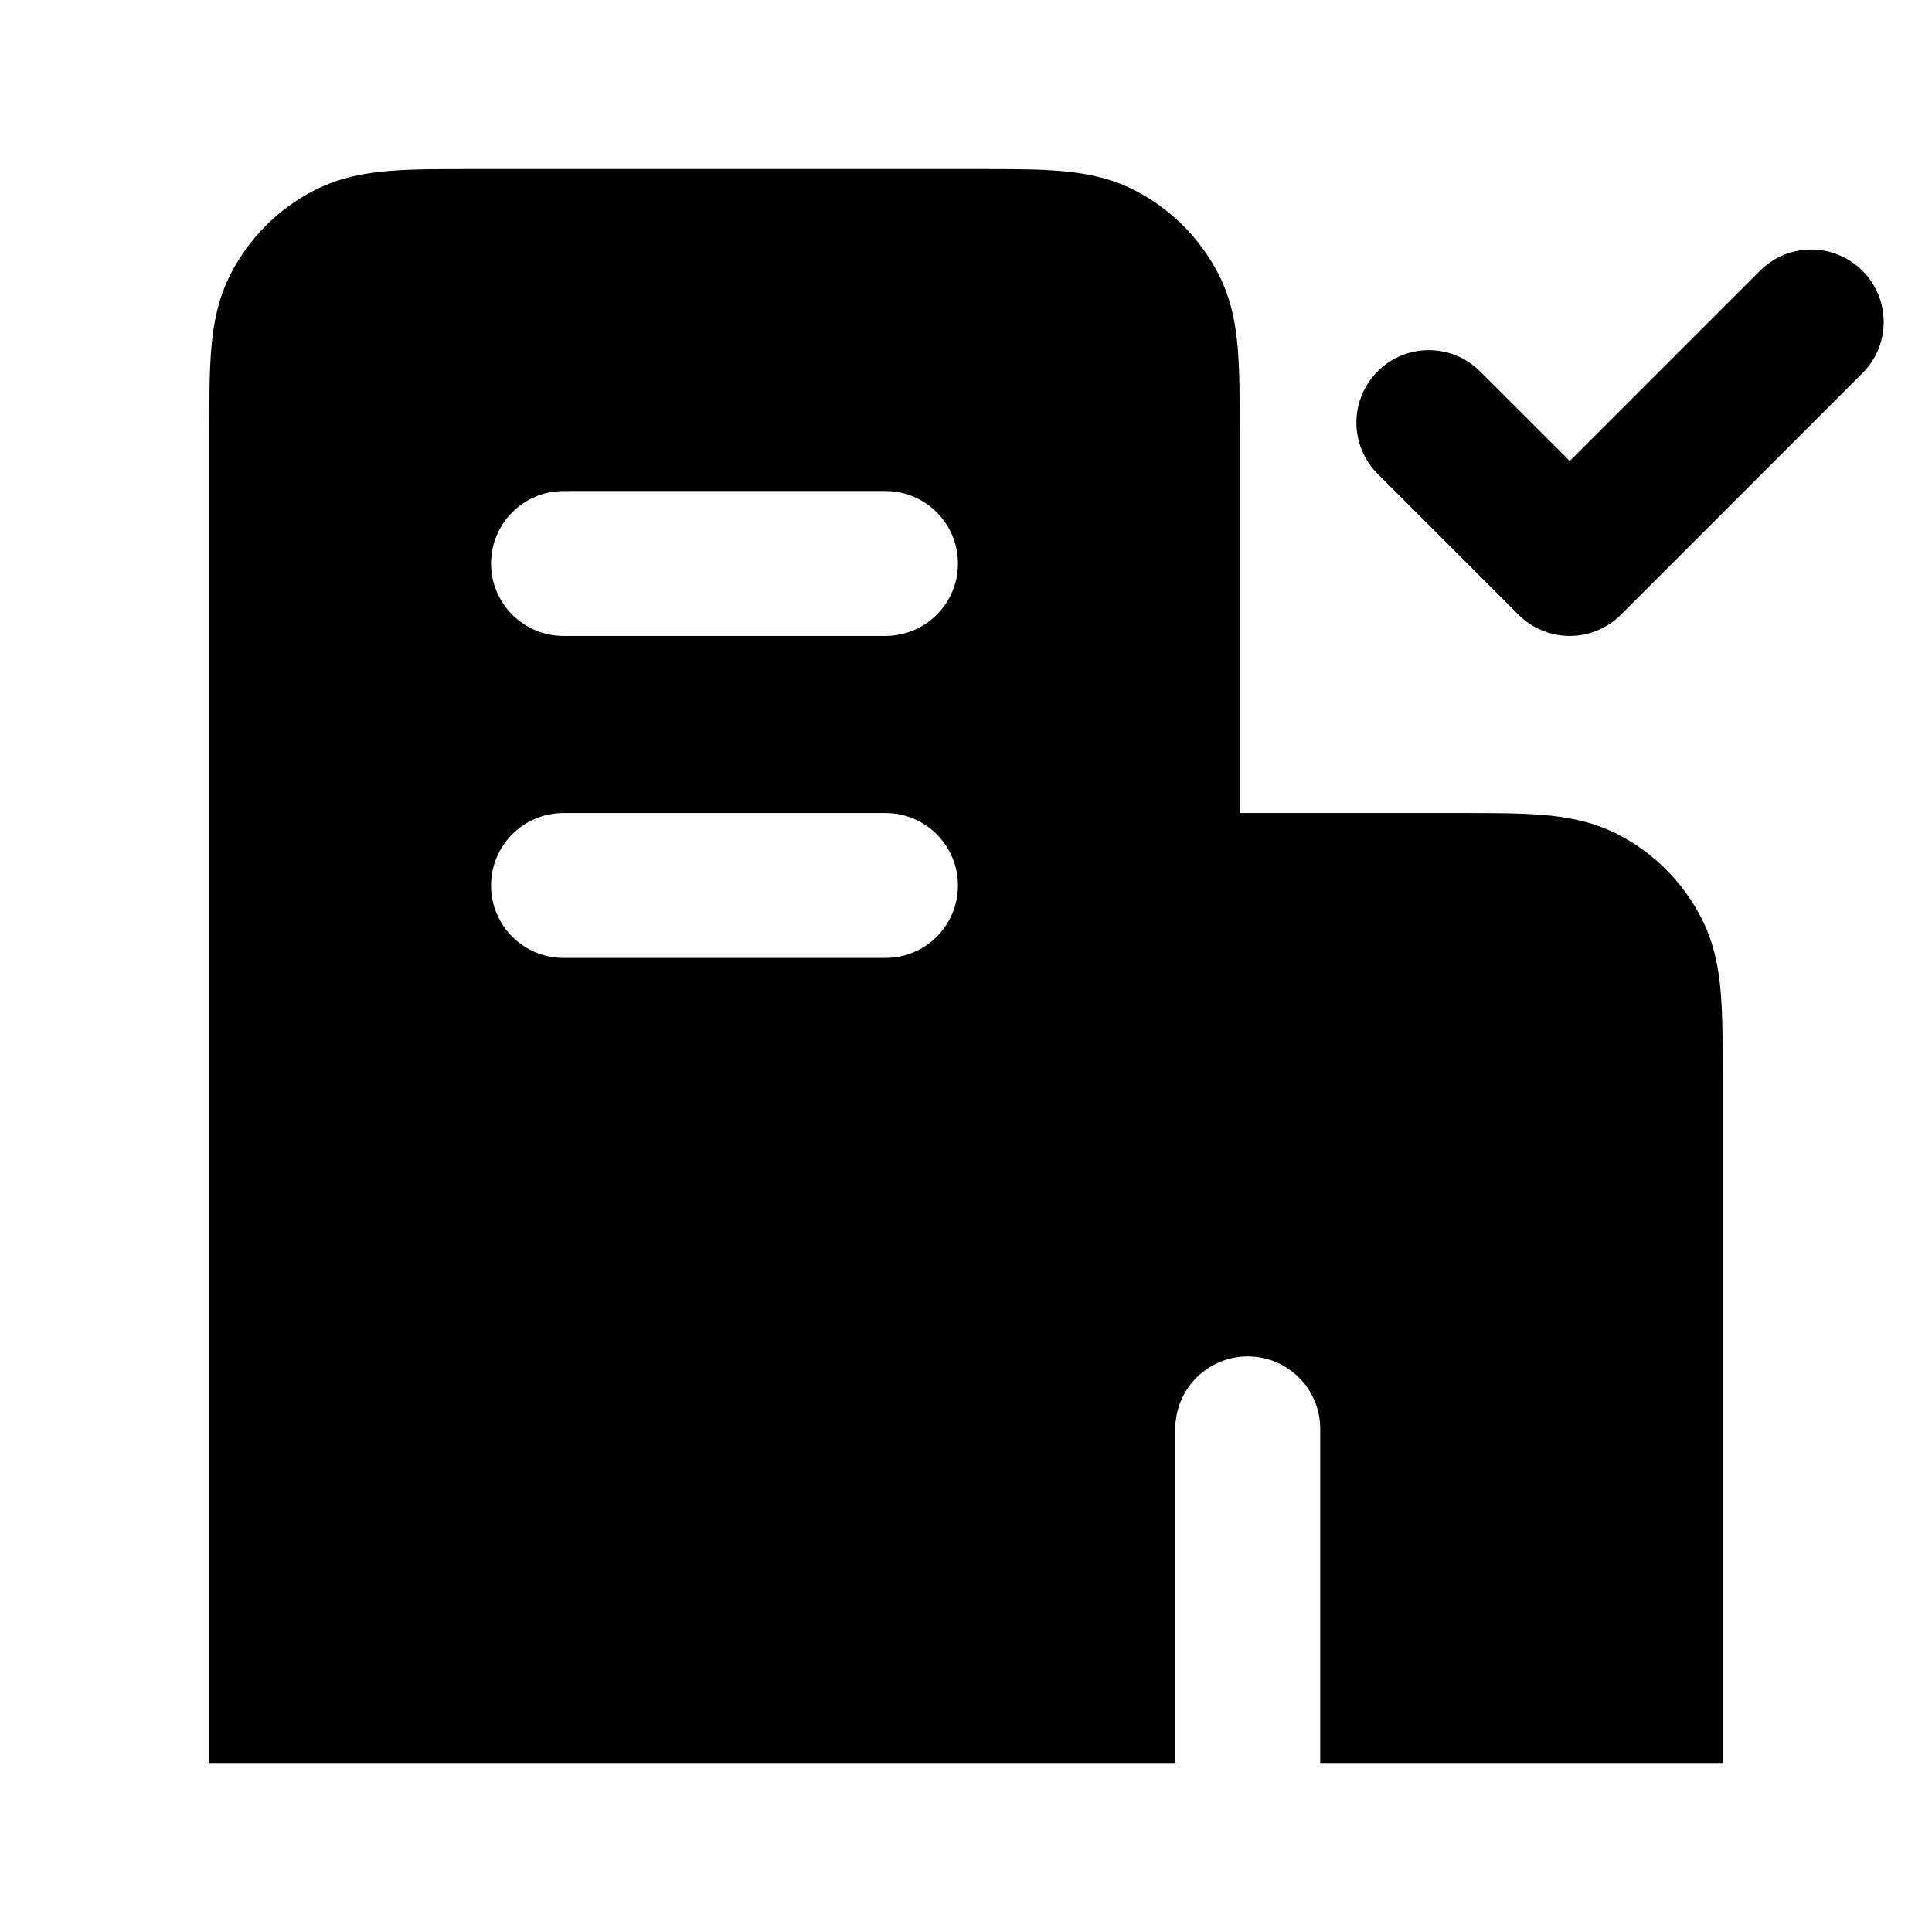
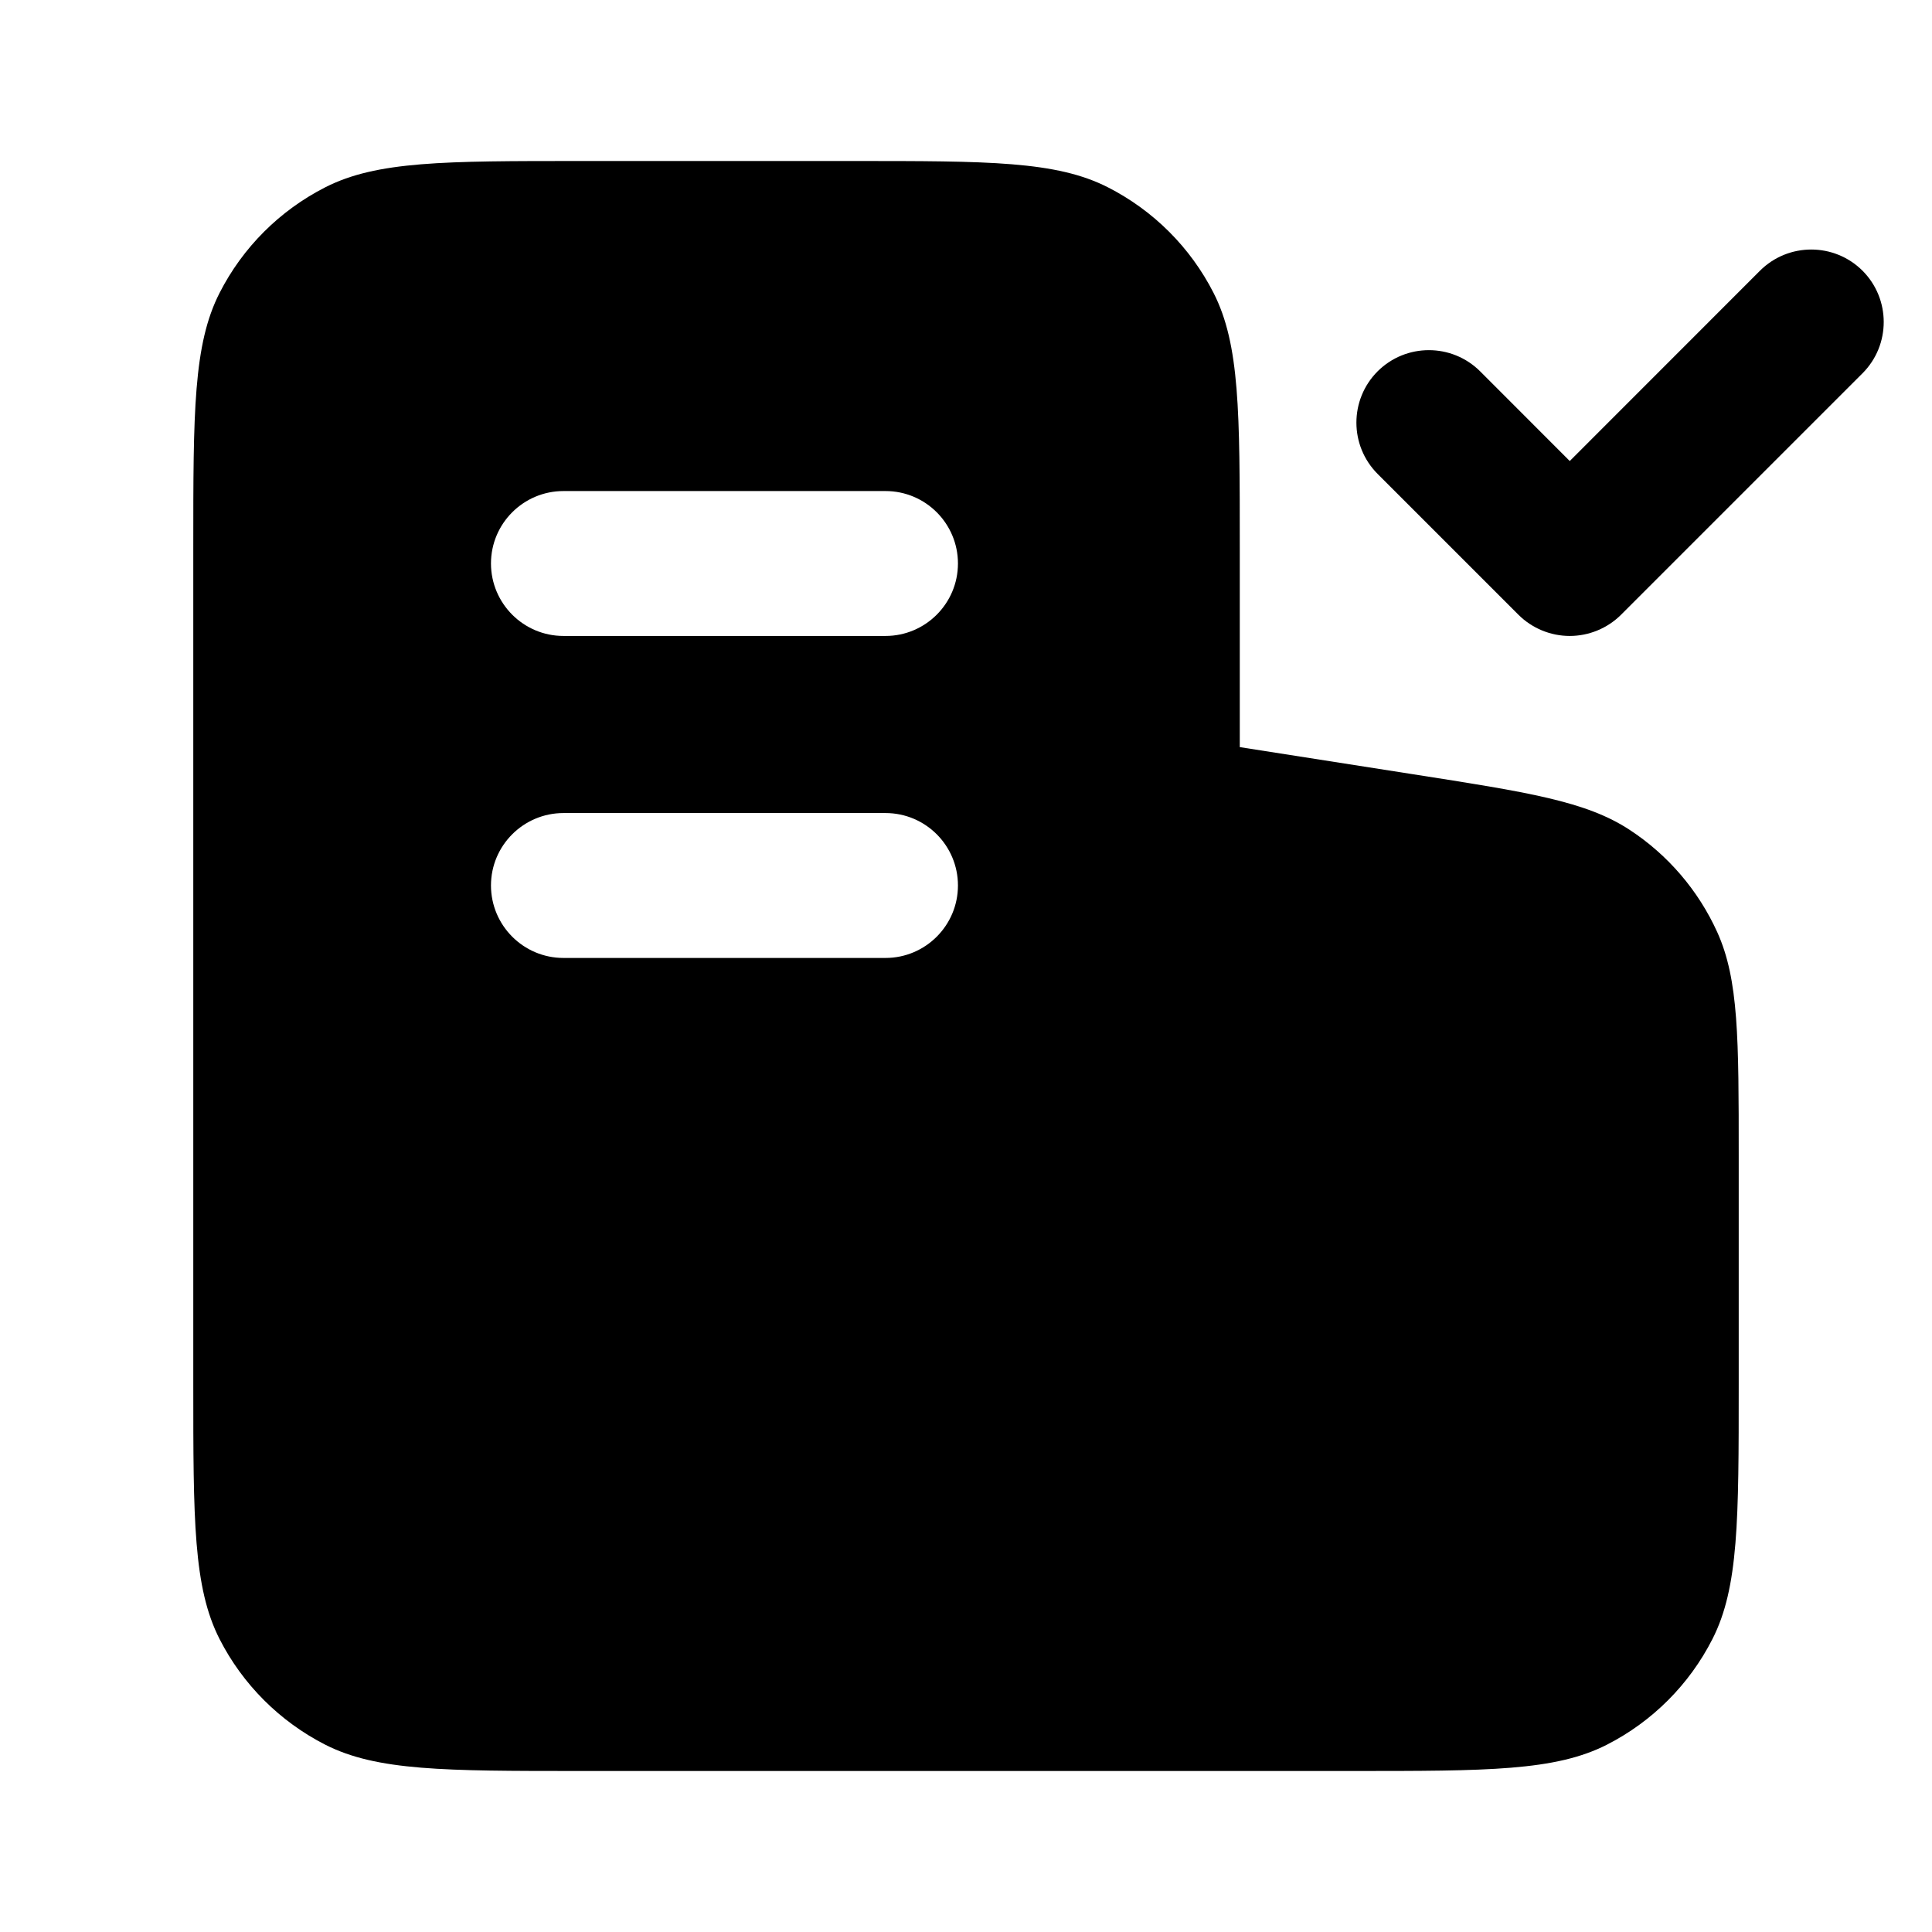
<svg xmlns="http://www.w3.org/2000/svg" viewBox="0 0 24 24">
-   <path fill-rule="evenodd" clip-rule="evenodd" d="M5.867 2.1C5.475 2.1 5.129 2.1 4.842 2.123C4.536 2.148 4.219 2.204 3.911 2.361C3.459 2.591 3.092 2.958 2.862 3.41C2.705 3.718 2.649 4.035 2.624 4.341C2.6 4.628 2.6 4.975 2.6 5.366L2.6 21.9H14.479L14.5 21.9L14.521 21.9H14.6V17.75C14.6 17.253 15.003 16.85 15.5 16.85C15.997 16.85 16.4 17.253 16.4 17.75V21.9H21.4V13.366C21.4 12.975 21.4 12.628 21.377 12.341C21.352 12.035 21.296 11.719 21.138 11.41C20.908 10.958 20.541 10.591 20.09 10.361C19.781 10.204 19.464 10.148 19.159 10.123C18.871 10.1 18.525 10.1 18.133 10.1L15.4 10.1L15.4 5.366C15.4 4.975 15.4 4.628 15.377 4.341C15.352 4.035 15.296 3.718 15.139 3.41C14.908 2.958 14.541 2.591 14.09 2.361C13.781 2.204 13.464 2.148 13.159 2.123C12.871 2.1 12.525 2.1 12.133 2.1H5.867ZM7 10.1C6.503 10.1 6.1 10.503 6.1 11C6.1 11.497 6.503 11.9 7 11.9H11C11.497 11.9 11.9 11.497 11.9 11C11.9 10.503 11.497 10.1 11 10.1H7ZM7 6.1C6.503 6.1 6.1 6.503 6.1 7C6.1 7.497 6.503 7.9 7 7.9H11C11.497 7.9 11.9 7.497 11.9 7C11.9 6.503 11.497 6.1 11 6.1H7Z" />
-   <path d="M23.136 4.636C23.488 4.285 23.488 3.715 23.136 3.364C22.785 3.012 22.215 3.012 21.863 3.364L19.5 5.727L18.386 4.614C18.035 4.262 17.465 4.262 17.113 4.614C16.762 4.965 16.762 5.535 17.113 5.886L18.863 7.636C19.032 7.805 19.261 7.9 19.5 7.9C19.739 7.9 19.968 7.805 20.136 7.636L23.136 4.636Z" />
+   <path fill-rule="evenodd" clip-rule="evenodd" d="M10.601 2C12.281 2 13.122 2 13.763 2.327C14.328 2.615 14.787 3.073 15.075 3.638C15.402 4.279 15.401 5.12 15.401 6.8V9.281L17.541 9.616C18.981 9.841 19.702 9.953 20.243 10.308C20.72 10.62 21.098 11.062 21.333 11.581C21.599 12.17 21.599 12.901 21.599 14.358V17.2C21.599 18.88 21.599 19.721 21.272 20.362C20.985 20.926 20.526 21.385 19.962 21.673C19.32 22 18.479 22 16.8 22H7.202C5.522 22 4.681 21.999 4.04 21.673C3.476 21.385 3.016 20.926 2.728 20.362C2.401 19.721 2.401 18.88 2.401 17.2V6.8C2.401 5.12 2.401 4.279 2.728 3.638C3.016 3.073 3.475 2.615 4.04 2.327C4.681 2 5.522 2 7.202 2H10.601ZM7 10.1C6.503 10.1 6.099 10.503 6.099 11C6.1 11.497 6.503 11.9 7 11.9H11C11.496 11.9 11.9 11.497 11.9 11C11.9 10.503 11.497 10.1 11 10.1H7ZM7 6.1C6.503 6.1 6.099 6.503 6.099 7C6.1 7.497 6.503 7.9 7 7.9H11C11.496 7.9 11.9 7.497 11.9 7C11.9 6.503 11.497 6.1 11 6.1H7Z" />
+   <path d="M21.863 3.363C22.215 3.012 22.785 3.012 23.137 3.363C23.488 3.715 23.488 4.285 23.137 4.637L20.137 7.637C19.968 7.805 19.738 7.9 19.5 7.9C19.261 7.9 19.032 7.805 18.863 7.637L17.113 5.887C16.762 5.535 16.762 4.965 17.113 4.613C17.465 4.262 18.035 4.262 18.387 4.613L19.5 5.727L21.863 3.363Z" />
</svg>
